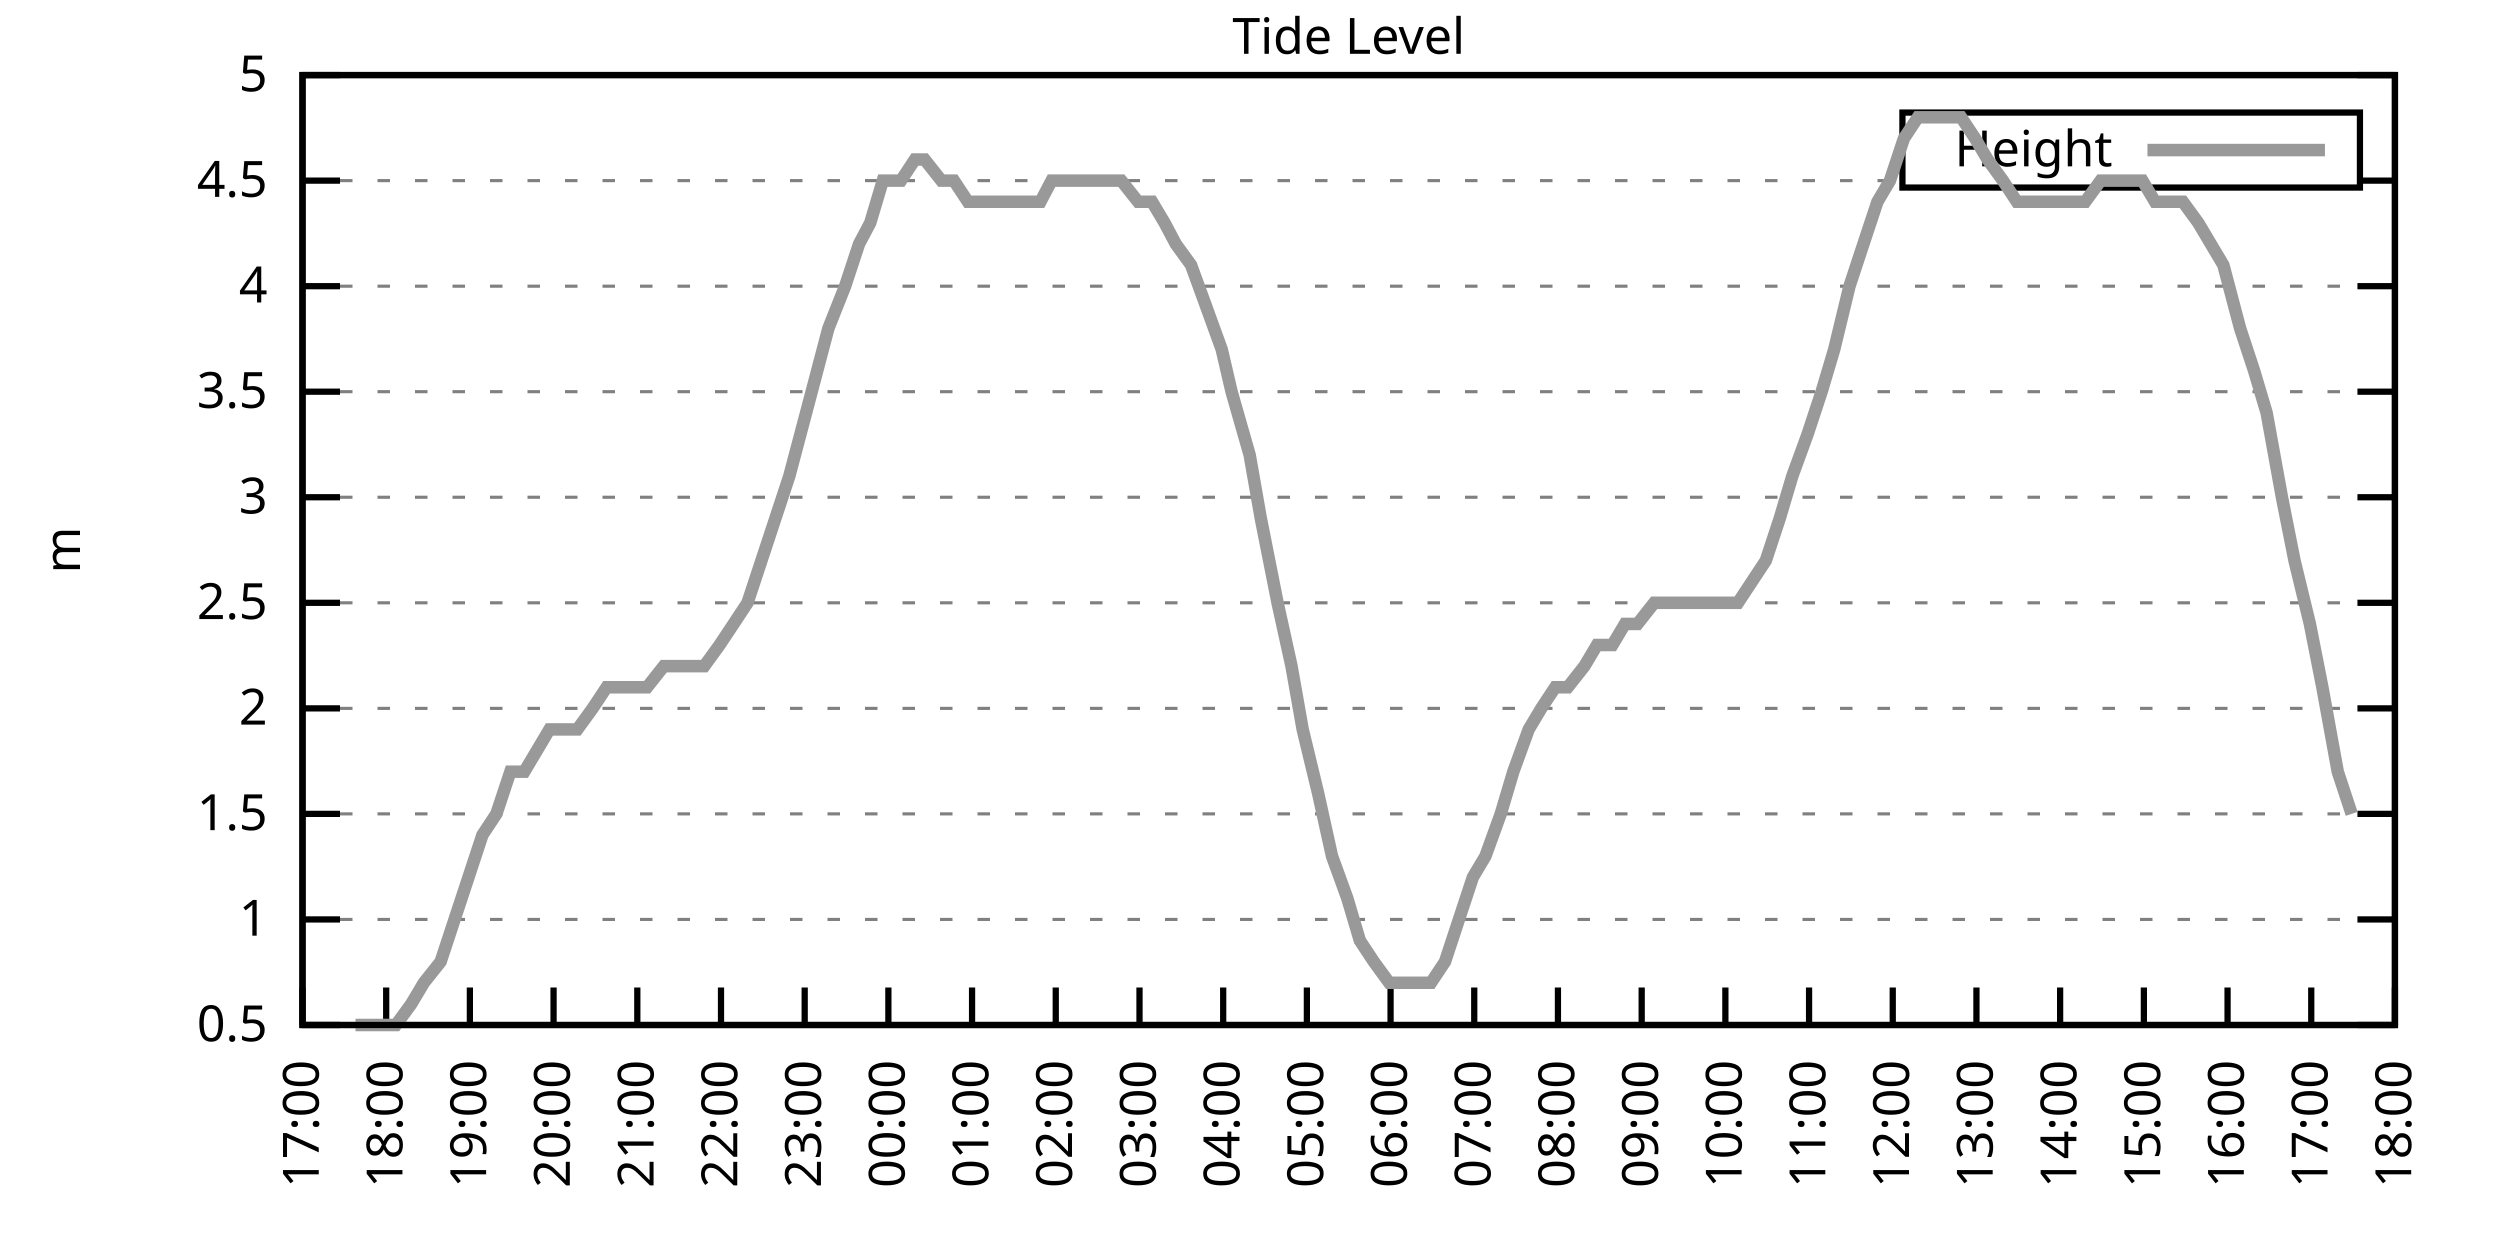
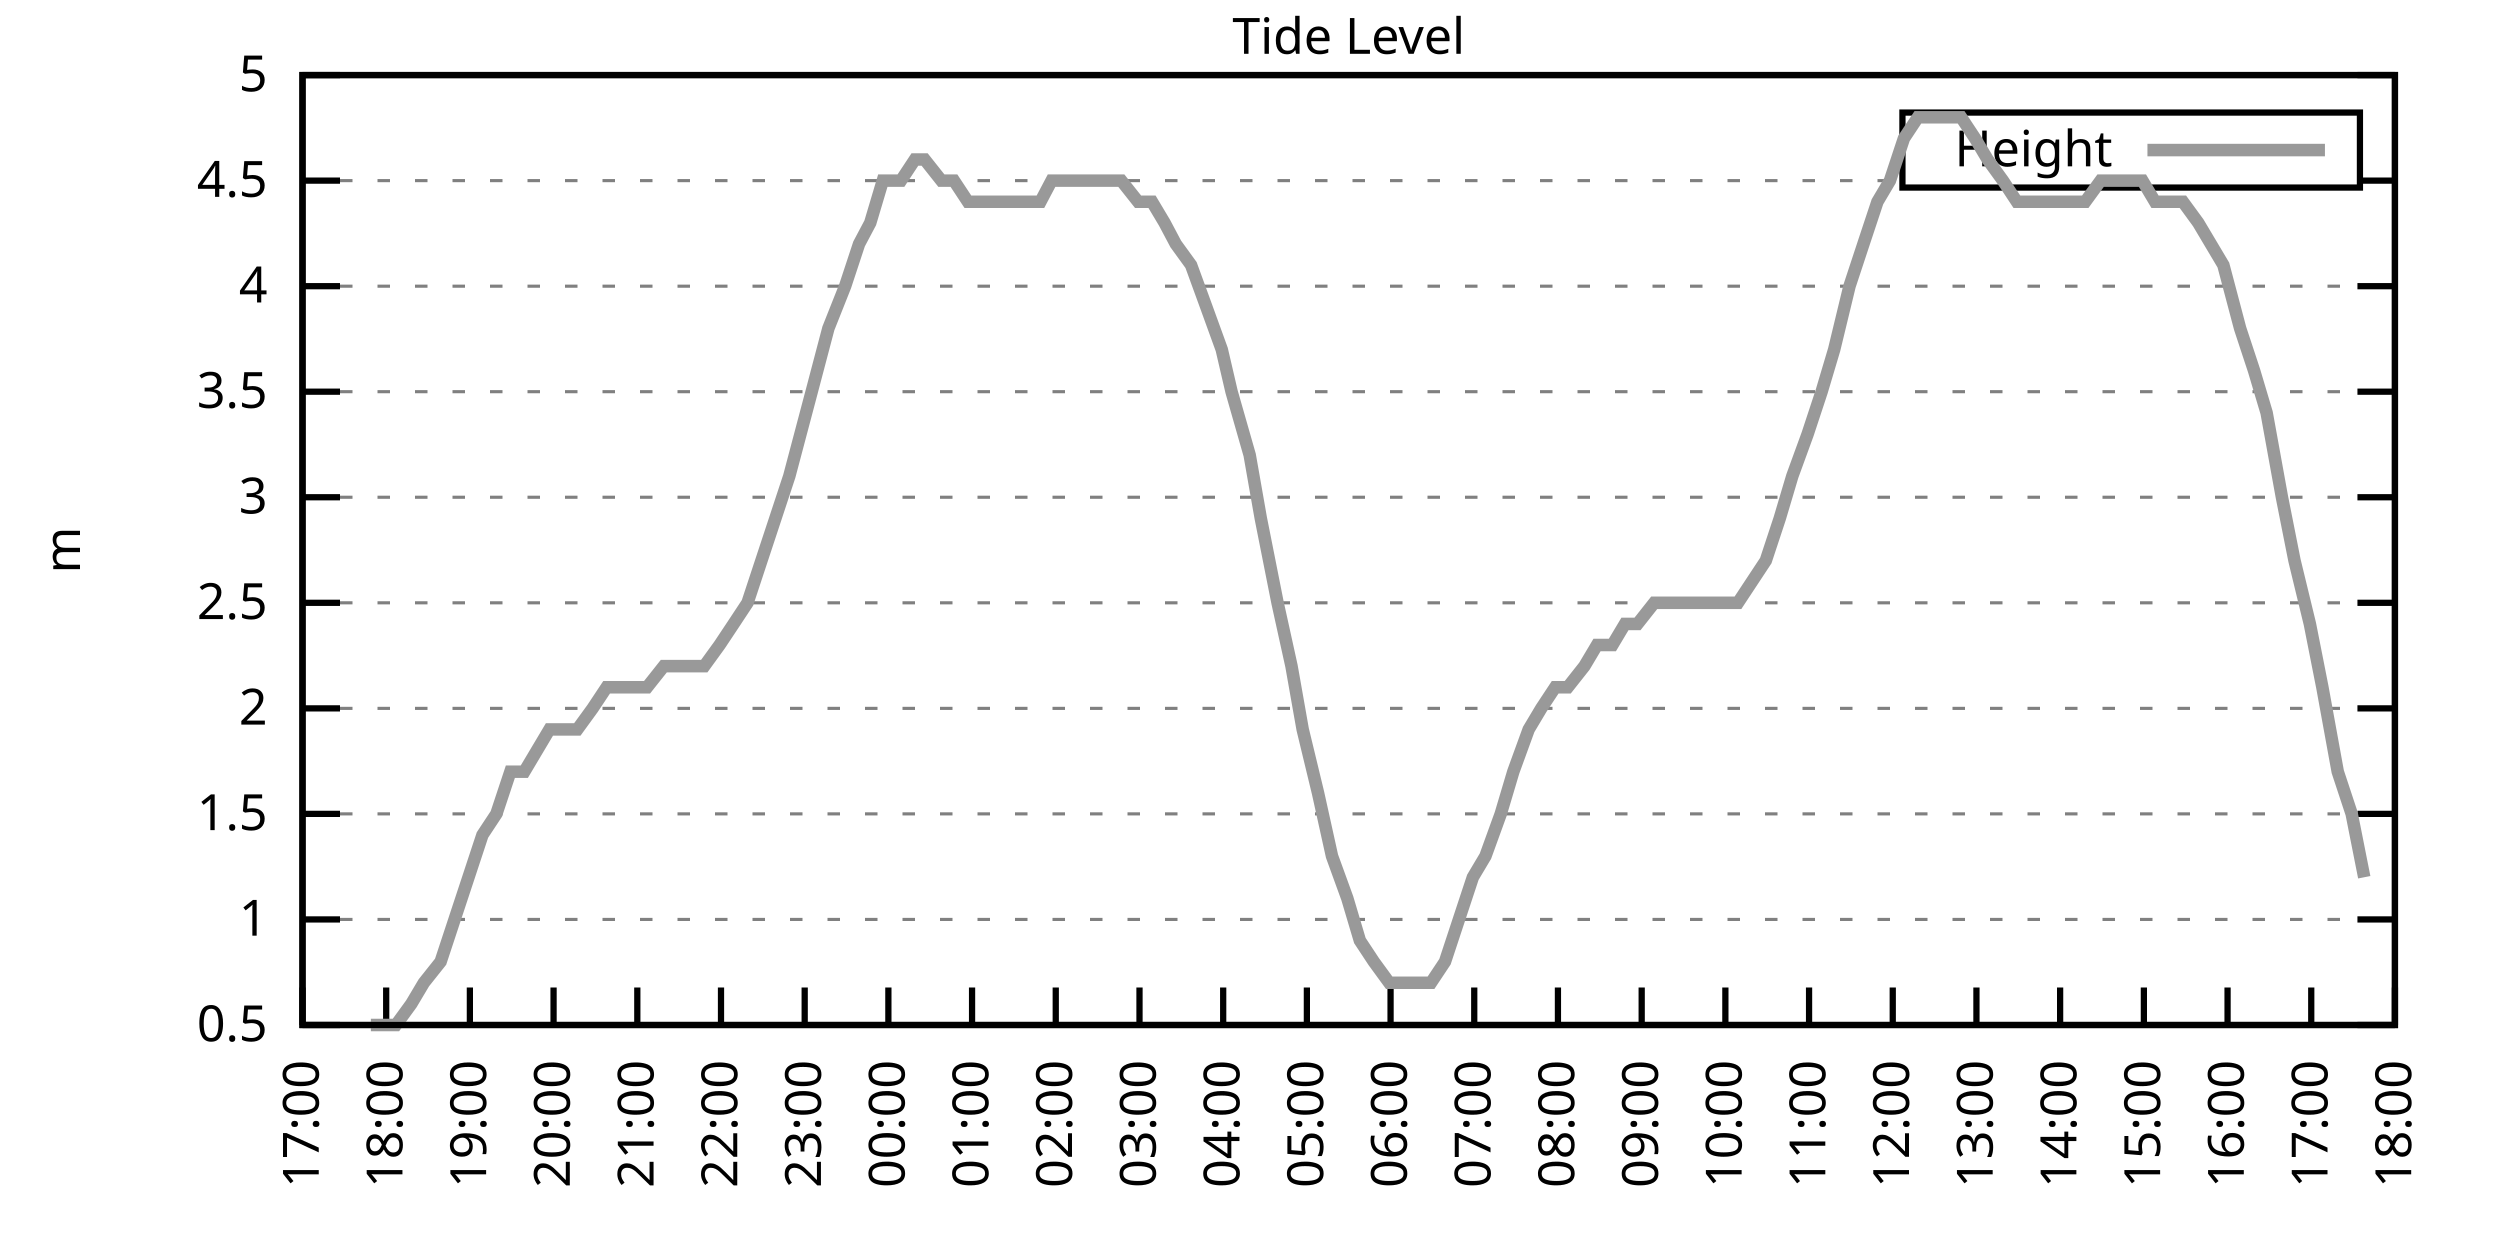
<svg xmlns="http://www.w3.org/2000/svg" xmlns:xlink="http://www.w3.org/1999/xlink" width="400" height="200" viewBox="0 0 400 200">
  <g id="gnuplot_canvas">
    <rect x="0" y="0" width="400" height="200" fill="none" />
    <defs>
      <circle id="gpDot" r="0.5" stroke-width="0.5" stroke="currentColor" />
      <path id="gpPt0" stroke-width="0.333" stroke="currentColor" d="M-1,0 h2 M0,-1 v2" />
      <path id="gpPt1" stroke-width="0.333" stroke="currentColor" d="M-1,-1 L1,1 M1,-1 L-1,1" />
      <path id="gpPt2" stroke-width="0.333" stroke="currentColor" d="M-1,0 L1,0 M0,-1 L0,1 M-1,-1 L1,1 M-1,1 L1,-1" />
      <rect id="gpPt3" stroke-width="0.333" stroke="currentColor" x="-1" y="-1" width="2" height="2" />
      <rect id="gpPt4" stroke-width="0.333" stroke="currentColor" fill="currentColor" x="-1" y="-1" width="2" height="2" />
      <circle id="gpPt5" stroke-width="0.333" stroke="currentColor" cx="0" cy="0" r="1" />
      <use xlink:href="#gpPt5" id="gpPt6" fill="currentColor" stroke="none" />
      <path id="gpPt7" stroke-width="0.333" stroke="currentColor" d="M0,-1.33 L-1.33,0.67 L1.33,0.67 z" />
      <use xlink:href="#gpPt7" id="gpPt8" fill="currentColor" stroke="none" />
      <use xlink:href="#gpPt7" id="gpPt9" stroke="currentColor" transform="rotate(180)" />
      <use xlink:href="#gpPt9" id="gpPt10" fill="currentColor" stroke="none" />
      <use xlink:href="#gpPt3" id="gpPt11" stroke="currentColor" transform="rotate(45)" />
      <use xlink:href="#gpPt11" id="gpPt12" fill="currentColor" stroke="none" />
      <path id="gpPt13" stroke-width="0.333" stroke="currentColor" d="M0,1.330 L1.265,0.411 L0.782,-1.067 L-0.782,-1.076 L-1.265,0.411 z" />
      <use xlink:href="#gpPt13" id="gpPt14" fill="currentColor" stroke="none" />
      <filter id="textbox" filterUnits="objectBoundingBox" x="0" y="0" height="1" width="1">
        <feFlood flood-color="white" flood-opacity="1" result="bgnd" />
        <feComposite in="SourceGraphic" in2="bgnd" operator="atop" />
      </filter>
      <filter id="greybox" filterUnits="objectBoundingBox" x="0" y="0" height="1" width="1">
        <feFlood flood-color="lightgrey" flood-opacity="1" result="grey" />
        <feComposite in="SourceGraphic" in2="grey" operator="atop" />
      </filter>
    </defs>
    <g fill="none" color="white" stroke="currentColor" stroke-width="1.00" stroke-linecap="butt" stroke-linejoin="miter">
</g>
    <g fill="none" color="black" stroke="currentColor" stroke-width="1.00" stroke-linecap="butt" stroke-linejoin="miter">
      <g stroke="none" shape-rendering="crispEdges">
        <polygon fill="rgb(255, 255, 255)" points="48.40,164.00 383.18,164.00 383.18,12.02 48.40,12.02 " />
      </g>
    </g>
    <g fill="none" color="black" stroke="currentColor" stroke-width="1.00" stroke-linecap="butt" stroke-linejoin="miter">
</g>
    <g fill="none" color="black" stroke="black" stroke-width="0.50" stroke-linecap="butt" stroke-linejoin="miter">
</g>
    <g fill="none" color="gray" stroke="currentColor" stroke-width="0.50" stroke-linecap="butt" stroke-linejoin="miter">
      <path stroke="gray" stroke-dasharray="2,4" class="gridline" d="M48.40,164.00 L383.19,164.00  " />
    </g>
    <g fill="none" color="gray" stroke="gray" stroke-width="1.00" stroke-linecap="butt" stroke-linejoin="miter">
</g>
    <g fill="none" color="black" stroke="currentColor" stroke-width="1.00" stroke-linecap="butt" stroke-linejoin="miter">
      <path stroke="black" d="M48.40,164.00 L54.40,164.00 M383.19,164.00 L377.19,164.00  " />
      <g transform="translate(42.80,166.60)" stroke="none" fill="black" font-family="Sans" font-size="8.00" text-anchor="end">
        <text>
          <tspan font-family="Sans"> 0.5</tspan>
        </text>
      </g>
    </g>
    <g fill="none" color="black" stroke="currentColor" stroke-width="1.00" stroke-linecap="butt" stroke-linejoin="miter">
</g>
    <g fill="none" color="black" stroke="black" stroke-width="0.50" stroke-linecap="butt" stroke-linejoin="miter">
</g>
    <g fill="none" color="gray" stroke="currentColor" stroke-width="0.50" stroke-linecap="butt" stroke-linejoin="miter">
      <path stroke="gray" stroke-dasharray="2,4" class="gridline" d="M48.40,147.11 L383.19,147.11  " />
    </g>
    <g fill="none" color="gray" stroke="gray" stroke-width="1.00" stroke-linecap="butt" stroke-linejoin="miter">
</g>
    <g fill="none" color="black" stroke="currentColor" stroke-width="1.00" stroke-linecap="butt" stroke-linejoin="miter">
      <path stroke="black" d="M48.40,147.11 L54.40,147.11 M383.19,147.11 L377.19,147.11  " />
      <g transform="translate(42.80,149.71)" stroke="none" fill="black" font-family="Sans" font-size="8.00" text-anchor="end">
        <text>
          <tspan font-family="Sans"> 1</tspan>
        </text>
      </g>
    </g>
    <g fill="none" color="black" stroke="currentColor" stroke-width="1.00" stroke-linecap="butt" stroke-linejoin="miter">
</g>
    <g fill="none" color="black" stroke="black" stroke-width="0.50" stroke-linecap="butt" stroke-linejoin="miter">
</g>
    <g fill="none" color="gray" stroke="currentColor" stroke-width="0.50" stroke-linecap="butt" stroke-linejoin="miter">
      <path stroke="gray" stroke-dasharray="2,4" class="gridline" d="M48.40,130.22 L383.19,130.22  " />
    </g>
    <g fill="none" color="gray" stroke="gray" stroke-width="1.00" stroke-linecap="butt" stroke-linejoin="miter">
</g>
    <g fill="none" color="black" stroke="currentColor" stroke-width="1.00" stroke-linecap="butt" stroke-linejoin="miter">
      <path stroke="black" d="M48.40,130.22 L54.40,130.22 M383.19,130.22 L377.19,130.22  " />
      <g transform="translate(42.80,132.82)" stroke="none" fill="black" font-family="Sans" font-size="8.00" text-anchor="end">
        <text>
          <tspan font-family="Sans"> 1.5</tspan>
        </text>
      </g>
    </g>
    <g fill="none" color="black" stroke="currentColor" stroke-width="1.00" stroke-linecap="butt" stroke-linejoin="miter">
</g>
    <g fill="none" color="black" stroke="black" stroke-width="0.50" stroke-linecap="butt" stroke-linejoin="miter">
</g>
    <g fill="none" color="gray" stroke="currentColor" stroke-width="0.50" stroke-linecap="butt" stroke-linejoin="miter">
      <path stroke="gray" stroke-dasharray="2,4" class="gridline" d="M48.40,113.34 L383.19,113.34  " />
    </g>
    <g fill="none" color="gray" stroke="gray" stroke-width="1.00" stroke-linecap="butt" stroke-linejoin="miter">
</g>
    <g fill="none" color="black" stroke="currentColor" stroke-width="1.00" stroke-linecap="butt" stroke-linejoin="miter">
      <path stroke="black" d="M48.40,113.34 L54.40,113.34 M383.19,113.34 L377.19,113.34  " />
      <g transform="translate(42.80,115.94)" stroke="none" fill="black" font-family="Sans" font-size="8.00" text-anchor="end">
        <text>
          <tspan font-family="Sans"> 2</tspan>
        </text>
      </g>
    </g>
    <g fill="none" color="black" stroke="currentColor" stroke-width="1.00" stroke-linecap="butt" stroke-linejoin="miter">
</g>
    <g fill="none" color="black" stroke="black" stroke-width="0.50" stroke-linecap="butt" stroke-linejoin="miter">
</g>
    <g fill="none" color="gray" stroke="currentColor" stroke-width="0.50" stroke-linecap="butt" stroke-linejoin="miter">
      <path stroke="gray" stroke-dasharray="2,4" class="gridline" d="M48.40,96.45 L383.19,96.45  " />
    </g>
    <g fill="none" color="gray" stroke="gray" stroke-width="1.00" stroke-linecap="butt" stroke-linejoin="miter">
</g>
    <g fill="none" color="black" stroke="currentColor" stroke-width="1.00" stroke-linecap="butt" stroke-linejoin="miter">
      <path stroke="black" d="M48.40,96.45 L54.40,96.45 M383.19,96.45 L377.19,96.45  " />
      <g transform="translate(42.80,99.05)" stroke="none" fill="black" font-family="Sans" font-size="8.00" text-anchor="end">
        <text>
          <tspan font-family="Sans"> 2.5</tspan>
        </text>
      </g>
    </g>
    <g fill="none" color="black" stroke="currentColor" stroke-width="1.00" stroke-linecap="butt" stroke-linejoin="miter">
</g>
    <g fill="none" color="black" stroke="black" stroke-width="0.50" stroke-linecap="butt" stroke-linejoin="miter">
</g>
    <g fill="none" color="gray" stroke="currentColor" stroke-width="0.50" stroke-linecap="butt" stroke-linejoin="miter">
      <path stroke="gray" stroke-dasharray="2,4" class="gridline" d="M48.40,79.56 L383.19,79.56  " />
    </g>
    <g fill="none" color="gray" stroke="gray" stroke-width="1.00" stroke-linecap="butt" stroke-linejoin="miter">
</g>
    <g fill="none" color="black" stroke="currentColor" stroke-width="1.00" stroke-linecap="butt" stroke-linejoin="miter">
      <path stroke="black" d="M48.40,79.56 L54.40,79.56 M383.19,79.56 L377.19,79.56  " />
      <g transform="translate(42.80,82.16)" stroke="none" fill="black" font-family="Sans" font-size="8.00" text-anchor="end">
        <text>
          <tspan font-family="Sans"> 3</tspan>
        </text>
      </g>
    </g>
    <g fill="none" color="black" stroke="currentColor" stroke-width="1.00" stroke-linecap="butt" stroke-linejoin="miter">
</g>
    <g fill="none" color="black" stroke="black" stroke-width="0.50" stroke-linecap="butt" stroke-linejoin="miter">
</g>
    <g fill="none" color="gray" stroke="currentColor" stroke-width="0.50" stroke-linecap="butt" stroke-linejoin="miter">
      <path stroke="gray" stroke-dasharray="2,4" class="gridline" d="M48.40,62.67 L383.19,62.67  " />
    </g>
    <g fill="none" color="gray" stroke="gray" stroke-width="1.00" stroke-linecap="butt" stroke-linejoin="miter">
</g>
    <g fill="none" color="black" stroke="currentColor" stroke-width="1.00" stroke-linecap="butt" stroke-linejoin="miter">
      <path stroke="black" d="M48.40,62.67 L54.40,62.67 M383.19,62.67 L377.19,62.67  " />
      <g transform="translate(42.80,65.27)" stroke="none" fill="black" font-family="Sans" font-size="8.00" text-anchor="end">
        <text>
          <tspan font-family="Sans"> 3.5</tspan>
        </text>
      </g>
    </g>
    <g fill="none" color="black" stroke="currentColor" stroke-width="1.00" stroke-linecap="butt" stroke-linejoin="miter">
</g>
    <g fill="none" color="black" stroke="black" stroke-width="0.50" stroke-linecap="butt" stroke-linejoin="miter">
</g>
    <g fill="none" color="gray" stroke="currentColor" stroke-width="0.50" stroke-linecap="butt" stroke-linejoin="miter">
      <path stroke="gray" stroke-dasharray="2,4" class="gridline" d="M48.40,45.79 L383.19,45.79  " />
    </g>
    <g fill="none" color="gray" stroke="gray" stroke-width="1.00" stroke-linecap="butt" stroke-linejoin="miter">
</g>
    <g fill="none" color="black" stroke="currentColor" stroke-width="1.00" stroke-linecap="butt" stroke-linejoin="miter">
      <path stroke="black" d="M48.40,45.79 L54.40,45.79 M383.19,45.79 L377.19,45.79  " />
      <g transform="translate(42.80,48.39)" stroke="none" fill="black" font-family="Sans" font-size="8.00" text-anchor="end">
        <text>
          <tspan font-family="Sans"> 4</tspan>
        </text>
      </g>
    </g>
    <g fill="none" color="black" stroke="currentColor" stroke-width="1.00" stroke-linecap="butt" stroke-linejoin="miter">
</g>
    <g fill="none" color="black" stroke="black" stroke-width="0.50" stroke-linecap="butt" stroke-linejoin="miter">
</g>
    <g fill="none" color="gray" stroke="currentColor" stroke-width="0.50" stroke-linecap="butt" stroke-linejoin="miter">
      <path stroke="gray" stroke-dasharray="2,4" class="gridline" d="M48.40,28.90 L304.39,28.90 M377.59,28.90 L383.19,28.90  " />
    </g>
    <g fill="none" color="gray" stroke="gray" stroke-width="1.00" stroke-linecap="butt" stroke-linejoin="miter">
</g>
    <g fill="none" color="black" stroke="currentColor" stroke-width="1.00" stroke-linecap="butt" stroke-linejoin="miter">
      <path stroke="black" d="M48.40,28.90 L54.40,28.90 M383.19,28.90 L377.19,28.90  " />
      <g transform="translate(42.80,31.50)" stroke="none" fill="black" font-family="Sans" font-size="8.00" text-anchor="end">
        <text>
          <tspan font-family="Sans"> 4.5</tspan>
        </text>
      </g>
    </g>
    <g fill="none" color="black" stroke="currentColor" stroke-width="1.00" stroke-linecap="butt" stroke-linejoin="miter">
</g>
    <g fill="none" color="black" stroke="black" stroke-width="0.50" stroke-linecap="butt" stroke-linejoin="miter">
</g>
    <g fill="none" color="gray" stroke="currentColor" stroke-width="0.50" stroke-linecap="butt" stroke-linejoin="miter">
      <path stroke="gray" stroke-dasharray="2,4" class="gridline" d="M48.40,12.01 L383.19,12.01  " />
    </g>
    <g fill="none" color="gray" stroke="gray" stroke-width="1.00" stroke-linecap="butt" stroke-linejoin="miter">
</g>
    <g fill="none" color="black" stroke="currentColor" stroke-width="1.00" stroke-linecap="butt" stroke-linejoin="miter">
      <path stroke="black" d="M48.40,12.01 L54.40,12.01 M383.19,12.01 L377.19,12.01  " />
      <g transform="translate(42.80,14.61)" stroke="none" fill="black" font-family="Sans" font-size="8.00" text-anchor="end">
        <text>
          <tspan font-family="Sans"> 5</tspan>
        </text>
      </g>
    </g>
    <g fill="none" color="black" stroke="currentColor" stroke-width="1.00" stroke-linecap="butt" stroke-linejoin="miter">
      <path stroke="black" d="M48.40,164.00 L48.40,158.00  " />
      <g transform="translate(51.00,169.60) rotate(270.00)" stroke="none" fill="black" font-family="Sans" font-size="8.00" text-anchor="end">
        <text>
          <tspan font-family="Sans">17:00</tspan>
        </text>
      </g>
    </g>
    <g fill="none" color="black" stroke="currentColor" stroke-width="1.00" stroke-linecap="butt" stroke-linejoin="miter">
      <path stroke="black" d="M61.79,164.00 L61.79,158.00  " />
      <g transform="translate(64.39,169.60) rotate(270.00)" stroke="none" fill="black" font-family="Sans" font-size="8.00" text-anchor="end">
        <text>
          <tspan font-family="Sans">18:00</tspan>
        </text>
      </g>
    </g>
    <g fill="none" color="black" stroke="currentColor" stroke-width="1.00" stroke-linecap="butt" stroke-linejoin="miter">
      <path stroke="black" d="M75.18,164.00 L75.18,158.00  " />
      <g transform="translate(77.78,169.60) rotate(270.00)" stroke="none" fill="black" font-family="Sans" font-size="8.00" text-anchor="end">
        <text>
          <tspan font-family="Sans">19:00</tspan>
        </text>
      </g>
    </g>
    <g fill="none" color="black" stroke="currentColor" stroke-width="1.00" stroke-linecap="butt" stroke-linejoin="miter">
      <path stroke="black" d="M88.57,164.00 L88.57,158.00  " />
      <g transform="translate(91.17,169.60) rotate(270.00)" stroke="none" fill="black" font-family="Sans" font-size="8.00" text-anchor="end">
        <text>
          <tspan font-family="Sans">20:00</tspan>
        </text>
      </g>
    </g>
    <g fill="none" color="black" stroke="currentColor" stroke-width="1.00" stroke-linecap="butt" stroke-linejoin="miter">
      <path stroke="black" d="M101.97,164.00 L101.97,158.00  " />
      <g transform="translate(104.57,169.60) rotate(270.00)" stroke="none" fill="black" font-family="Sans" font-size="8.00" text-anchor="end">
        <text>
          <tspan font-family="Sans">21:00</tspan>
        </text>
      </g>
    </g>
    <g fill="none" color="black" stroke="currentColor" stroke-width="1.00" stroke-linecap="butt" stroke-linejoin="miter">
      <path stroke="black" d="M115.36,164.00 L115.36,158.00  " />
      <g transform="translate(117.96,169.60) rotate(270.00)" stroke="none" fill="black" font-family="Sans" font-size="8.00" text-anchor="end">
        <text>
          <tspan font-family="Sans">22:00</tspan>
        </text>
      </g>
    </g>
    <g fill="none" color="black" stroke="currentColor" stroke-width="1.00" stroke-linecap="butt" stroke-linejoin="miter">
      <path stroke="black" d="M128.75,164.00 L128.75,158.00  " />
      <g transform="translate(131.35,169.60) rotate(270.00)" stroke="none" fill="black" font-family="Sans" font-size="8.00" text-anchor="end">
        <text>
          <tspan font-family="Sans">23:00</tspan>
        </text>
      </g>
    </g>
    <g fill="none" color="black" stroke="currentColor" stroke-width="1.00" stroke-linecap="butt" stroke-linejoin="miter">
      <path stroke="black" d="M142.14,164.00 L142.14,158.00  " />
      <g transform="translate(144.74,169.60) rotate(270.00)" stroke="none" fill="black" font-family="Sans" font-size="8.00" text-anchor="end">
        <text>
          <tspan font-family="Sans">00:00</tspan>
        </text>
      </g>
    </g>
    <g fill="none" color="black" stroke="currentColor" stroke-width="1.00" stroke-linecap="butt" stroke-linejoin="miter">
      <path stroke="black" d="M155.53,164.00 L155.53,158.00  " />
      <g transform="translate(158.13,169.60) rotate(270.00)" stroke="none" fill="black" font-family="Sans" font-size="8.00" text-anchor="end">
        <text>
          <tspan font-family="Sans">01:00</tspan>
        </text>
      </g>
    </g>
    <g fill="none" color="black" stroke="currentColor" stroke-width="1.00" stroke-linecap="butt" stroke-linejoin="miter">
      <path stroke="black" d="M168.92,164.00 L168.92,158.00  " />
      <g transform="translate(171.52,169.60) rotate(270.00)" stroke="none" fill="black" font-family="Sans" font-size="8.00" text-anchor="end">
        <text>
          <tspan font-family="Sans">02:00</tspan>
        </text>
      </g>
    </g>
    <g fill="none" color="black" stroke="currentColor" stroke-width="1.00" stroke-linecap="butt" stroke-linejoin="miter">
      <path stroke="black" d="M182.32,164.00 L182.32,158.00  " />
      <g transform="translate(184.92,169.60) rotate(270.00)" stroke="none" fill="black" font-family="Sans" font-size="8.00" text-anchor="end">
        <text>
          <tspan font-family="Sans">03:00</tspan>
        </text>
      </g>
    </g>
    <g fill="none" color="black" stroke="currentColor" stroke-width="1.00" stroke-linecap="butt" stroke-linejoin="miter">
      <path stroke="black" d="M195.71,164.00 L195.71,158.00  " />
      <g transform="translate(198.31,169.60) rotate(270.00)" stroke="none" fill="black" font-family="Sans" font-size="8.00" text-anchor="end">
        <text>
          <tspan font-family="Sans">04:00</tspan>
        </text>
      </g>
    </g>
    <g fill="none" color="black" stroke="currentColor" stroke-width="1.00" stroke-linecap="butt" stroke-linejoin="miter">
      <path stroke="black" d="M209.10,164.00 L209.10,158.00  " />
      <g transform="translate(211.70,169.60) rotate(270.00)" stroke="none" fill="black" font-family="Sans" font-size="8.00" text-anchor="end">
        <text>
          <tspan font-family="Sans">05:00</tspan>
        </text>
      </g>
    </g>
    <g fill="none" color="black" stroke="currentColor" stroke-width="1.00" stroke-linecap="butt" stroke-linejoin="miter">
      <path stroke="black" d="M222.49,164.00 L222.49,158.00  " />
      <g transform="translate(225.09,169.60) rotate(270.00)" stroke="none" fill="black" font-family="Sans" font-size="8.00" text-anchor="end">
        <text>
          <tspan font-family="Sans">06:00</tspan>
        </text>
      </g>
    </g>
    <g fill="none" color="black" stroke="currentColor" stroke-width="1.00" stroke-linecap="butt" stroke-linejoin="miter">
      <path stroke="black" d="M235.88,164.00 L235.88,158.00  " />
      <g transform="translate(238.48,169.60) rotate(270.00)" stroke="none" fill="black" font-family="Sans" font-size="8.00" text-anchor="end">
        <text>
          <tspan font-family="Sans">07:00</tspan>
        </text>
      </g>
    </g>
    <g fill="none" color="black" stroke="currentColor" stroke-width="1.00" stroke-linecap="butt" stroke-linejoin="miter">
      <path stroke="black" d="M249.27,164.00 L249.27,158.00  " />
      <g transform="translate(251.87,169.60) rotate(270.00)" stroke="none" fill="black" font-family="Sans" font-size="8.00" text-anchor="end">
        <text>
          <tspan font-family="Sans">08:00</tspan>
        </text>
      </g>
    </g>
    <g fill="none" color="black" stroke="currentColor" stroke-width="1.00" stroke-linecap="butt" stroke-linejoin="miter">
      <path stroke="black" d="M262.67,164.00 L262.67,158.00  " />
      <g transform="translate(265.27,169.60) rotate(270.00)" stroke="none" fill="black" font-family="Sans" font-size="8.00" text-anchor="end">
        <text>
          <tspan font-family="Sans">09:00</tspan>
        </text>
      </g>
    </g>
    <g fill="none" color="black" stroke="currentColor" stroke-width="1.00" stroke-linecap="butt" stroke-linejoin="miter">
      <path stroke="black" d="M276.06,164.00 L276.06,158.00  " />
      <g transform="translate(278.66,169.60) rotate(270.00)" stroke="none" fill="black" font-family="Sans" font-size="8.00" text-anchor="end">
        <text>
          <tspan font-family="Sans">10:00</tspan>
        </text>
      </g>
    </g>
    <g fill="none" color="black" stroke="currentColor" stroke-width="1.00" stroke-linecap="butt" stroke-linejoin="miter">
      <path stroke="black" d="M289.45,164.00 L289.45,158.00  " />
      <g transform="translate(292.05,169.60) rotate(270.00)" stroke="none" fill="black" font-family="Sans" font-size="8.00" text-anchor="end">
        <text>
          <tspan font-family="Sans">11:00</tspan>
        </text>
      </g>
    </g>
    <g fill="none" color="black" stroke="currentColor" stroke-width="1.00" stroke-linecap="butt" stroke-linejoin="miter">
      <path stroke="black" d="M302.84,164.00 L302.84,158.00  " />
      <g transform="translate(305.44,169.60) rotate(270.00)" stroke="none" fill="black" font-family="Sans" font-size="8.00" text-anchor="end">
        <text>
          <tspan font-family="Sans">12:00</tspan>
        </text>
      </g>
    </g>
    <g fill="none" color="black" stroke="currentColor" stroke-width="1.00" stroke-linecap="butt" stroke-linejoin="miter">
      <path stroke="black" d="M316.23,164.00 L316.23,158.00  " />
      <g transform="translate(318.83,169.60) rotate(270.00)" stroke="none" fill="black" font-family="Sans" font-size="8.00" text-anchor="end">
        <text>
          <tspan font-family="Sans">13:00</tspan>
        </text>
      </g>
    </g>
    <g fill="none" color="black" stroke="currentColor" stroke-width="1.00" stroke-linecap="butt" stroke-linejoin="miter">
      <path stroke="black" d="M329.62,164.00 L329.62,158.00  " />
      <g transform="translate(332.22,169.60) rotate(270.00)" stroke="none" fill="black" font-family="Sans" font-size="8.00" text-anchor="end">
        <text>
          <tspan font-family="Sans">14:00</tspan>
        </text>
      </g>
    </g>
    <g fill="none" color="black" stroke="currentColor" stroke-width="1.00" stroke-linecap="butt" stroke-linejoin="miter">
      <path stroke="black" d="M343.02,164.00 L343.02,158.00  " />
      <g transform="translate(345.62,169.60) rotate(270.00)" stroke="none" fill="black" font-family="Sans" font-size="8.00" text-anchor="end">
        <text>
          <tspan font-family="Sans">15:00</tspan>
        </text>
      </g>
    </g>
    <g fill="none" color="black" stroke="currentColor" stroke-width="1.00" stroke-linecap="butt" stroke-linejoin="miter">
      <path stroke="black" d="M356.41,164.00 L356.41,158.00  " />
      <g transform="translate(359.01,169.60) rotate(270.00)" stroke="none" fill="black" font-family="Sans" font-size="8.00" text-anchor="end">
        <text>
          <tspan font-family="Sans">16:00</tspan>
        </text>
      </g>
    </g>
    <g fill="none" color="black" stroke="currentColor" stroke-width="1.00" stroke-linecap="butt" stroke-linejoin="miter">
      <path stroke="black" d="M369.80,164.00 L369.80,158.00  " />
      <g transform="translate(372.40,169.60) rotate(270.00)" stroke="none" fill="black" font-family="Sans" font-size="8.00" text-anchor="end">
        <text>
          <tspan font-family="Sans">17:00</tspan>
        </text>
      </g>
    </g>
    <g fill="none" color="black" stroke="currentColor" stroke-width="1.00" stroke-linecap="butt" stroke-linejoin="miter">
      <path stroke="black" d="M383.19,164.00 L383.19,158.00  " />
      <g transform="translate(385.79,169.60) rotate(270.00)" stroke="none" fill="black" font-family="Sans" font-size="8.00" text-anchor="end">
        <text>
          <tspan font-family="Sans">18:00</tspan>
        </text>
      </g>
    </g>
    <g fill="none" color="black" stroke="currentColor" stroke-width="1.00" stroke-linecap="butt" stroke-linejoin="miter">
</g>
    <g fill="none" color="black" stroke="currentColor" stroke-width="1.00" stroke-linecap="butt" stroke-linejoin="miter">
      <path stroke="black" d="M48.40,12.01 L48.40,164.00 L383.19,164.00 L383.19,12.01 L48.40,12.01 Z  " />
    </g>
    <g fill="none" color="black" stroke="currentColor" stroke-width="1.00" stroke-linecap="butt" stroke-linejoin="miter">
</g>
    <g fill="none" color="black" stroke="currentColor" stroke-width="1.00" stroke-linecap="butt" stroke-linejoin="miter">
      <path stroke="black" d="M304.39,30.01 L304.39,18.01 L377.59,18.01 L377.59,30.01 L304.39,30.01 Z  " />
    </g>
    <g id="Tide_level_plot_1">
      <g fill="none" color="white" stroke="black" stroke-width="2.00" stroke-linecap="butt" stroke-linejoin="miter">
</g>
      <g fill="none" color="black" stroke="currentColor" stroke-width="2.00" stroke-linecap="butt" stroke-linejoin="miter">
        <g transform="translate(337.99,26.61)" stroke="none" fill="black" font-family="Sans" font-size="8.00" text-anchor="end">
          <text>
            <tspan font-family="Sans">Height</tspan>
          </text>
        </g>
      </g>
      <g fill="none" color="black" stroke="currentColor" stroke-width="2.00" stroke-linecap="butt" stroke-linejoin="miter">
-         <path stroke="rgb(153, 153, 153)" d="M343.59,24.01 L371.99,24.01 M56.88,164.00 L59.34,164.00 L61.12,164.00 L63.35,164.00 L65.81,160.62 L67.82,157.24   L70.50,153.87 L72.73,147.11 L74.96,140.36 L77.19,133.60 L79.42,130.22 L81.66,123.47 L83.89,123.47 L85.90,120.09   L87.91,116.71 L90.36,116.71 L92.37,116.71 L94.82,113.34 L97.06,109.96 L99.06,109.96 L101.52,109.96 L103.53,109.96   L106.21,106.58 L108.22,106.58 L110.45,106.58 L112.68,106.58 L115.13,103.20 L117.37,99.83 L119.60,96.45 L121.83,89.69   L124.06,82.94 L126.29,76.18 L129.87,62.67 L132.54,52.54 L135.22,45.79 L137.45,39.03 L139.24,35.65 L141.25,28.90   L144.15,28.90 L146.38,25.52 L147.94,25.52 L150.62,28.90 L152.63,28.90 L154.86,32.28 L156.65,32.28 L159.77,32.28   L162.01,32.28 L163.79,32.28 L166.47,32.28 L168.25,28.90 L170.26,28.90 L172.27,28.90 L174.50,28.90 L177.18,28.90   L179.41,28.90 L182.09,32.28 L184.32,32.28 L186.33,35.65 L188.12,39.03 L190.57,42.41 L193.03,49.16 L195.48,55.92   L197.05,62.67 L199.95,72.81 L201.73,82.94 L204.41,96.45 L206.64,106.58 L208.43,116.71 L210.88,126.85 L213.12,136.98   L215.57,143.73 L217.58,150.49 L219.81,153.87 L222.27,157.24 L224.28,157.24 L226.51,157.24 L228.96,157.24 L231.20,153.87   L233.43,147.11 L235.66,140.36 L237.67,136.98 L240.12,130.22 L242.13,123.47 L244.59,116.71 L246.60,113.34 L248.83,109.96   L250.84,109.96 L253.51,106.58 L255.52,103.20 L257.98,103.20 L259.99,99.83 L262.00,99.83 L264.67,96.45 L266.68,96.45   L269.14,96.45 L271.37,96.45 L273.16,96.45 L275.61,96.45 L278.07,96.45 L280.30,93.07 L282.53,89.69 L284.76,82.94   L286.77,76.18 L289.23,69.43 L291.46,62.67 L293.47,55.92 L295.92,45.79 L298.15,39.03 L300.39,32.28 L302.39,28.90   L304.63,22.14 L306.86,18.77 L309.31,18.77 L311.54,18.77 L313.78,18.77 L316.01,22.14 L318.02,25.52 L320.47,28.90   L322.70,32.28 L324.71,32.28 L327.17,32.28 L329.18,32.28 L331.63,32.28 L333.64,32.28 L336.10,28.90 L338.10,28.90   L340.34,28.90 L342.79,28.90 L344.80,32.28 L347.03,32.28 L349.26,32.28 L351.72,35.65 L353.73,39.03 L355.74,42.41   L358.42,52.54 L360.65,59.30 L362.66,66.05 L365.11,79.56 L367.12,89.69 L369.58,99.83 L371.58,109.96 L374.04,123.47   L376.27,130.22  " />
+         <path stroke="rgb(153, 153, 153)" d="M343.59,24.01 L371.99,24.01 M59.34,164.00 L61.12,164.00 L63.35,164.00 L65.81,160.62 L67.82,157.24 L70.50,153.87   L72.73,147.11 L74.96,140.36 L77.19,133.60 L79.42,130.22 L81.66,123.47 L83.89,123.47 L85.90,120.09 L87.91,116.71   L90.36,116.71 L92.37,116.71 L94.82,113.34 L97.06,109.96 L99.06,109.96 L101.52,109.96 L103.53,109.96 L106.21,106.58   L108.22,106.58 L110.45,106.58 L112.68,106.58 L115.13,103.20 L117.37,99.83 L119.60,96.45 L121.83,89.69 L124.06,82.94   L126.29,76.18 L129.87,62.67 L132.54,52.54 L135.22,45.79 L137.45,39.03 L139.24,35.65 L141.25,28.90 L144.15,28.90   L146.38,25.52 L147.94,25.52 L150.62,28.90 L152.63,28.90 L154.86,32.28 L156.65,32.28 L159.77,32.28 L162.01,32.28   L163.79,32.28 L166.47,32.28 L168.25,28.90 L170.26,28.90 L172.27,28.90 L174.50,28.90 L177.18,28.90 L179.41,28.90   L182.09,32.28 L184.32,32.28 L186.33,35.65 L188.12,39.03 L190.57,42.41 L193.03,49.16 L195.48,55.92 L197.05,62.67   L199.95,72.81 L201.73,82.94 L204.41,96.45 L206.64,106.58 L208.43,116.71 L210.88,126.85 L213.12,136.98 L215.57,143.73   L217.58,150.49 L219.81,153.87 L222.27,157.24 L224.28,157.24 L226.51,157.24 L228.96,157.24 L231.20,153.87 L233.43,147.11   L235.66,140.36 L237.67,136.98 L240.12,130.22 L242.13,123.47 L244.59,116.71 L246.60,113.34 L248.83,109.96 L250.84,109.96   L253.51,106.58 L255.52,103.20 L257.98,103.20 L259.99,99.83 L262.00,99.83 L264.67,96.45 L266.68,96.45 L269.14,96.45   L271.37,96.45 L273.16,96.45 L275.61,96.45 L278.07,96.45 L280.30,93.07 L282.53,89.69 L284.76,82.94 L286.77,76.18   L289.23,69.43 L291.46,62.67 L293.47,55.92 L295.92,45.79 L298.15,39.03 L300.39,32.28 L302.39,28.90 L304.63,22.14   L306.86,18.77 L309.31,18.77 L311.54,18.77 L313.78,18.77 L316.01,22.14 L318.02,25.52 L320.47,28.90 L322.70,32.28   L324.71,32.28 L327.17,32.28 L329.18,32.28 L331.63,32.28 L333.64,32.28 L336.10,28.90 L338.10,28.90 L340.34,28.90   L342.79,28.90 L344.80,32.28 L347.03,32.28 L349.26,32.28 L351.72,35.65 L353.73,39.03 L355.74,42.41 L358.42,52.54   L360.65,59.30 L362.66,66.05 L365.11,79.56 L367.12,89.69 L369.58,99.83 L371.58,109.96 L374.04,123.47 L376.27,130.22   L378.28,140.36  " />
      </g>
    </g>
    <g fill="none" color="black" stroke="currentColor" stroke-width="2.00" stroke-linecap="butt" stroke-linejoin="miter">
</g>
    <g fill="none" color="black" stroke="black" stroke-width="1.00" stroke-linecap="butt" stroke-linejoin="miter">
</g>
    <g fill="none" color="black" stroke="currentColor" stroke-width="1.00" stroke-linecap="butt" stroke-linejoin="miter">
      <path stroke="black" d="M48.40,12.01 L48.40,164.00 L383.19,164.00 L383.19,12.01 L48.40,12.01 Z  " />
      <g transform="translate(12.80,88.01) rotate(270.00)" stroke="none" fill="black" font-family="Sans" font-size="8.00" text-anchor="middle">
        <text>
          <tspan font-family="Sans">m</tspan>
        </text>
      </g>
    </g>
    <g fill="none" color="black" stroke="currentColor" stroke-width="1.00" stroke-linecap="butt" stroke-linejoin="miter">
</g>
    <g fill="none" color="black" stroke="currentColor" stroke-width="1.00" stroke-linecap="butt" stroke-linejoin="miter">
      <g transform="translate(215.79,8.61)" stroke="none" fill="black" font-family="Sans" font-size="8.00" text-anchor="middle">
        <text>
          <tspan font-family="Sans">Tide Level</tspan>
        </text>
      </g>
    </g>
    <g fill="none" color="black" stroke="currentColor" stroke-width="1.00" stroke-linecap="butt" stroke-linejoin="miter">
</g>
  </g>
</svg>
